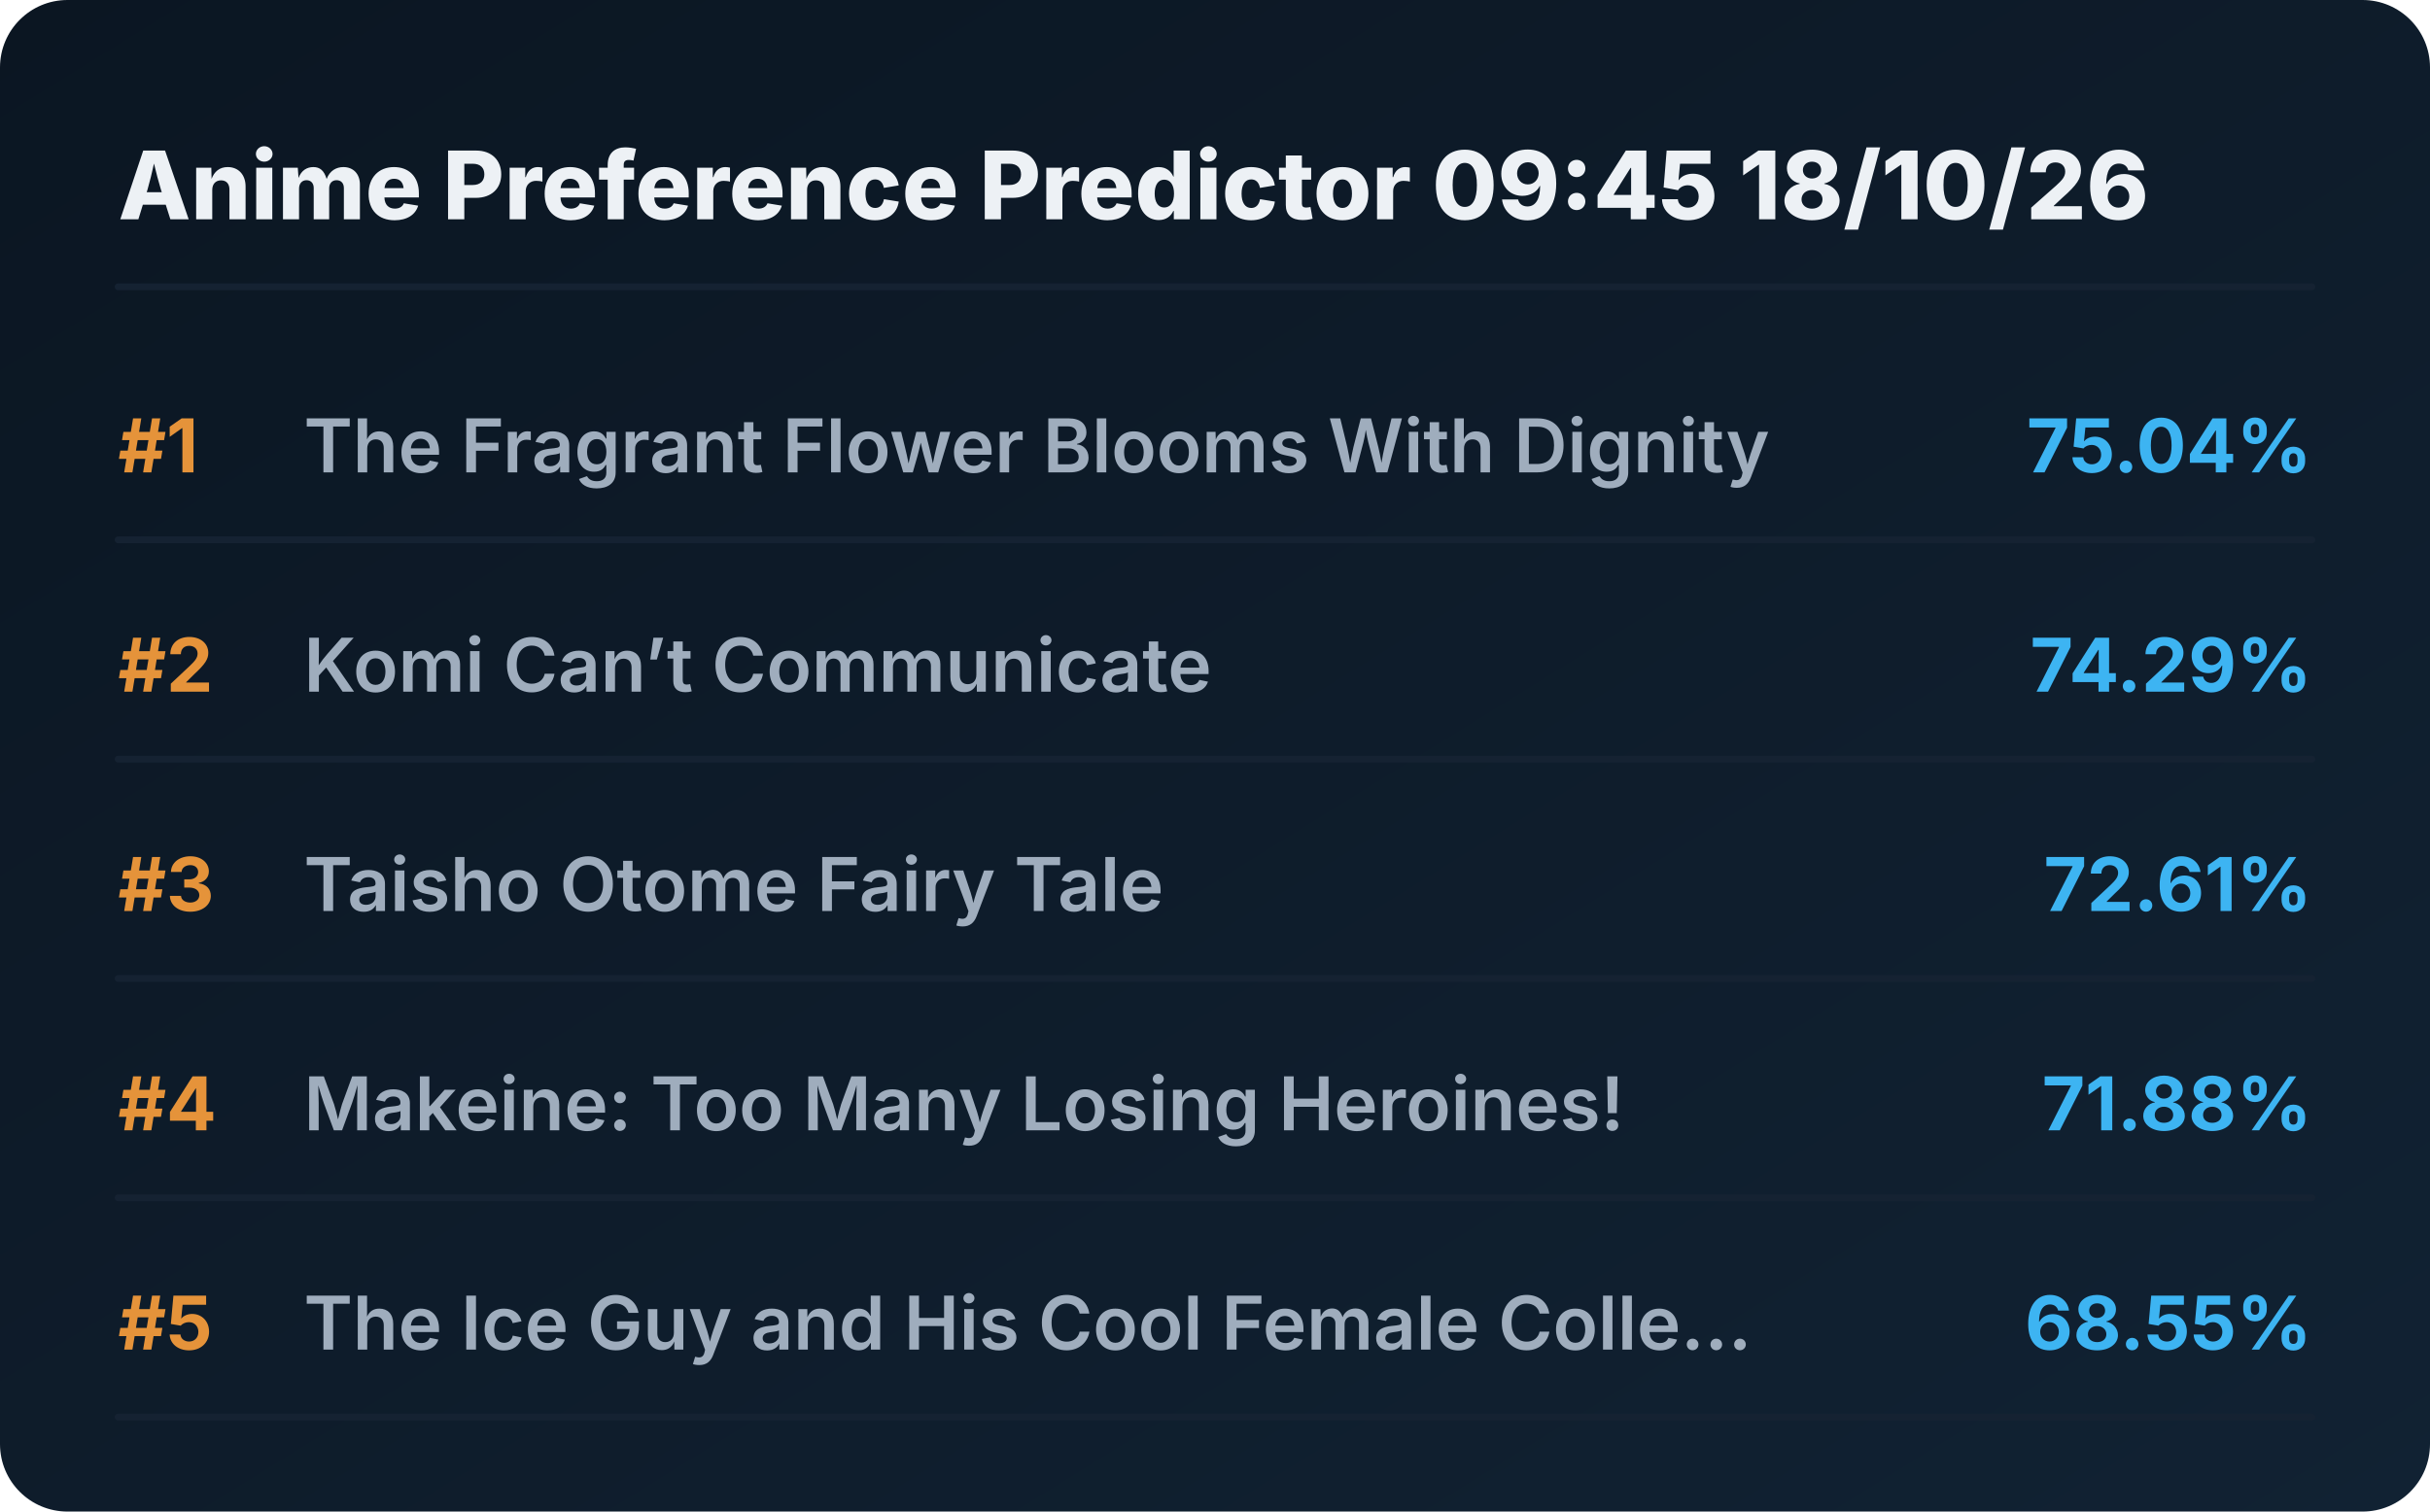
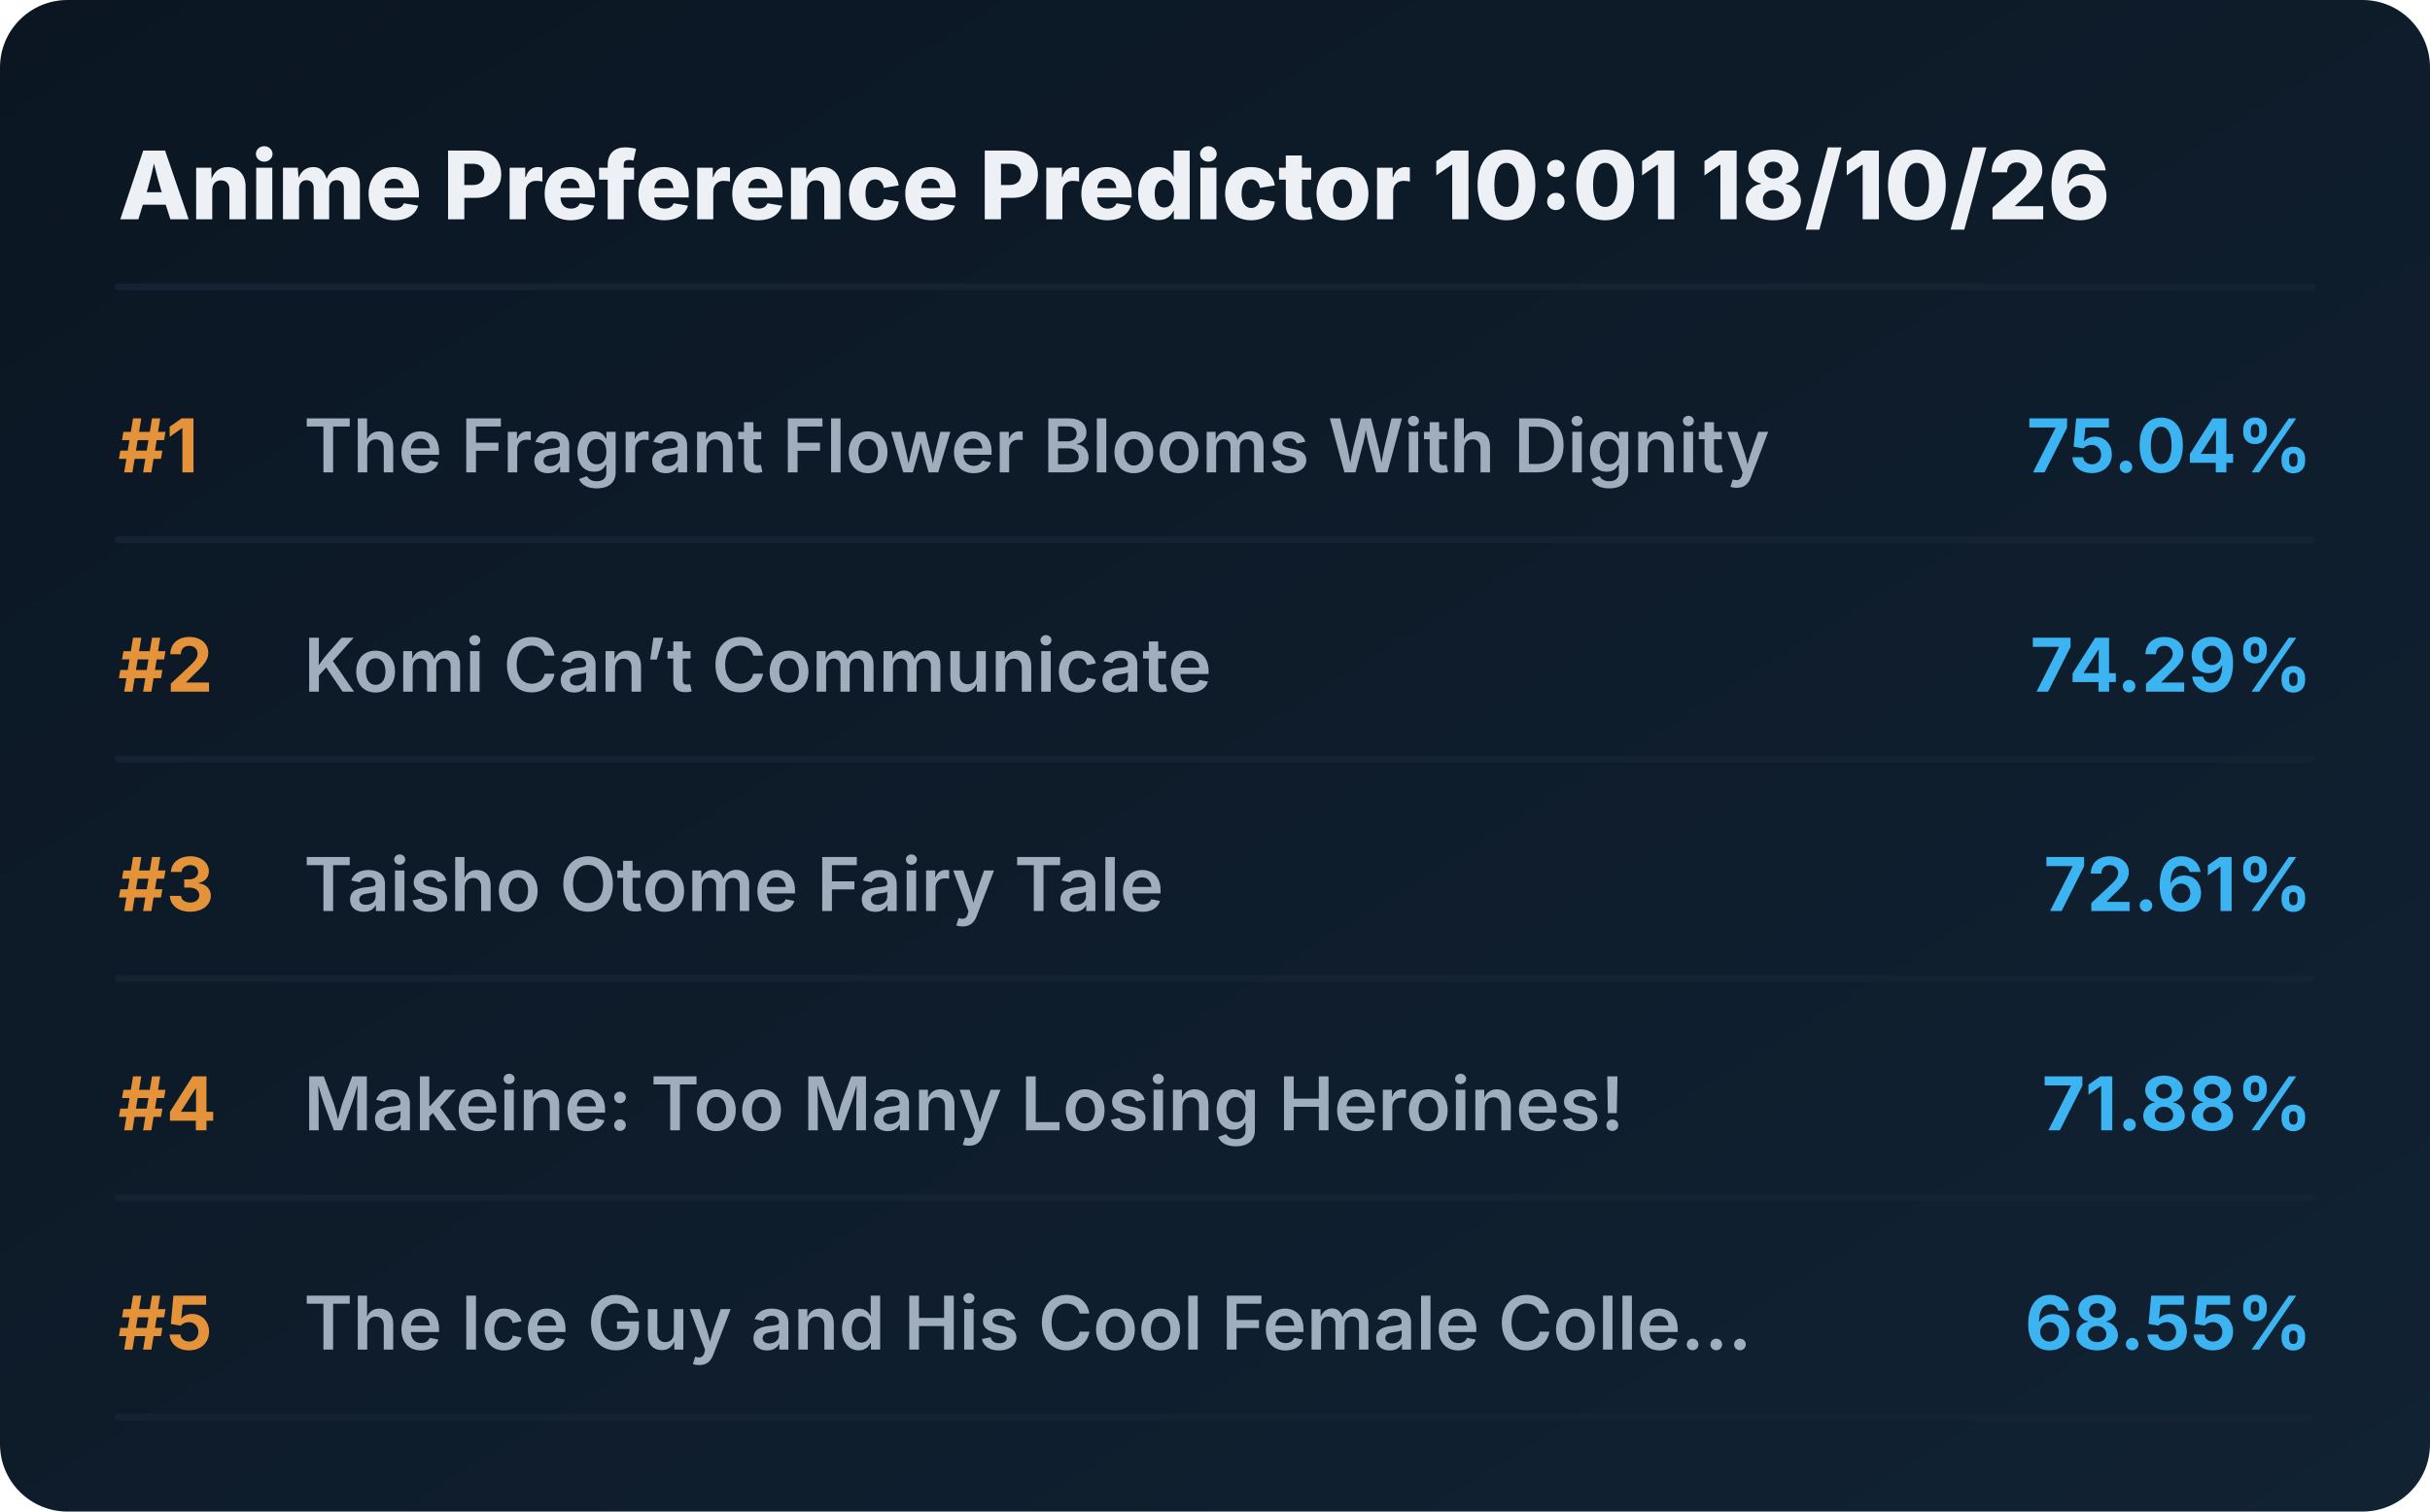
<svg xmlns="http://www.w3.org/2000/svg" viewBox="0 0 720 448" preserveAspectRatio="xMidYMid meet" style="width: 100%; height: auto; max-width: 720px;">
  <defs>
    <linearGradient id="boxGrad" x1="0%" y1="0%" x2="100%" y2="100%">
      <stop offset="0%" stop-color="#0b1622" />
      <stop offset="100%" stop-color="#112233" />
    </linearGradient>
    <clipPath id="titleClip">
      <rect x="90" y="0" width="510" height="100%" />
    </clipPath>
  </defs>
  <style>
    .bg { fill: url(#boxGrad); rx: 20px; }
    .header { font-family: 'Overpass', 'Inter', system-ui, sans-serif; font-weight: 800; font-size: 28px; fill: #edf1f5; }
    .rank { font-family: 'Overpass', 'Inter', system-ui, sans-serif; font-weight: 700; font-size: 22px; fill: #e5933a; }
    .title { font-family: 'Overpass', 'Inter', system-ui, sans-serif; font-weight: 600; font-size: 22px; fill: #9fadbd; }
    .score { font-family: 'Overpass', 'Inter', system-ui, sans-serif; font-weight: 700; font-size: 22px; fill: #3db4f2; }
    .line { stroke: #152232; stroke-width: 2; stroke-linecap: round; }
  </style>
  <rect class="bg" width="720" height="448" />
-   <text x="35" y="65" class="header">Anime Preference Predictor 09:45 18/10/26</text>
+   <text x="35" y="65" class="header">Anime Preference Predictor 10:01 18/10/26</text>
  <line x1="35" y1="85" x2="685" y2="85" class="line" />
  <g transform="translate(0, 0)">
    <text x="35" y="140" class="rank">#1</text>
    <text x="90" y="140" class="title">The Fragrant Flower Blooms With Dignity</text>
    <text x="685" y="140" class="score" text-anchor="end">75.04%</text>
    <line x1="35" y1="160" x2="685" y2="160" class="line" />
  </g>
  <g transform="translate(0, 65)">
    <text x="35" y="140" class="rank">#2</text>
    <text x="90" y="140" class="title">Komi Can’t Communicate</text>
    <text x="685" y="140" class="score" text-anchor="end">74.29%</text>
    <line x1="35" y1="160" x2="685" y2="160" class="line" />
  </g>
  <g transform="translate(0, 130)">
    <text x="35" y="140" class="rank">#3</text>
    <text x="90" y="140" class="title">Taisho Otome Fairy Tale</text>
    <text x="685" y="140" class="score" text-anchor="end">72.61%</text>
    <line x1="35" y1="160" x2="685" y2="160" class="line" />
  </g>
  <g transform="translate(0, 195)">
    <text x="35" y="140" class="rank">#4</text>
    <text x="90" y="140" class="title">Makeine: Too Many Losing Heroines!</text>
    <text x="685" y="140" class="score" text-anchor="end">71.88%</text>
    <line x1="35" y1="160" x2="685" y2="160" class="line" />
  </g>
  <g transform="translate(0, 260)">
    <text x="35" y="140" class="rank">#5</text>
    <text x="90" y="140" class="title">The Ice Guy and His Cool Female Colle...</text>
    <text x="685" y="140" class="score" text-anchor="end">68.55%</text>
    <line x1="35" y1="160" x2="685" y2="160" class="line" />
  </g>
</svg>
